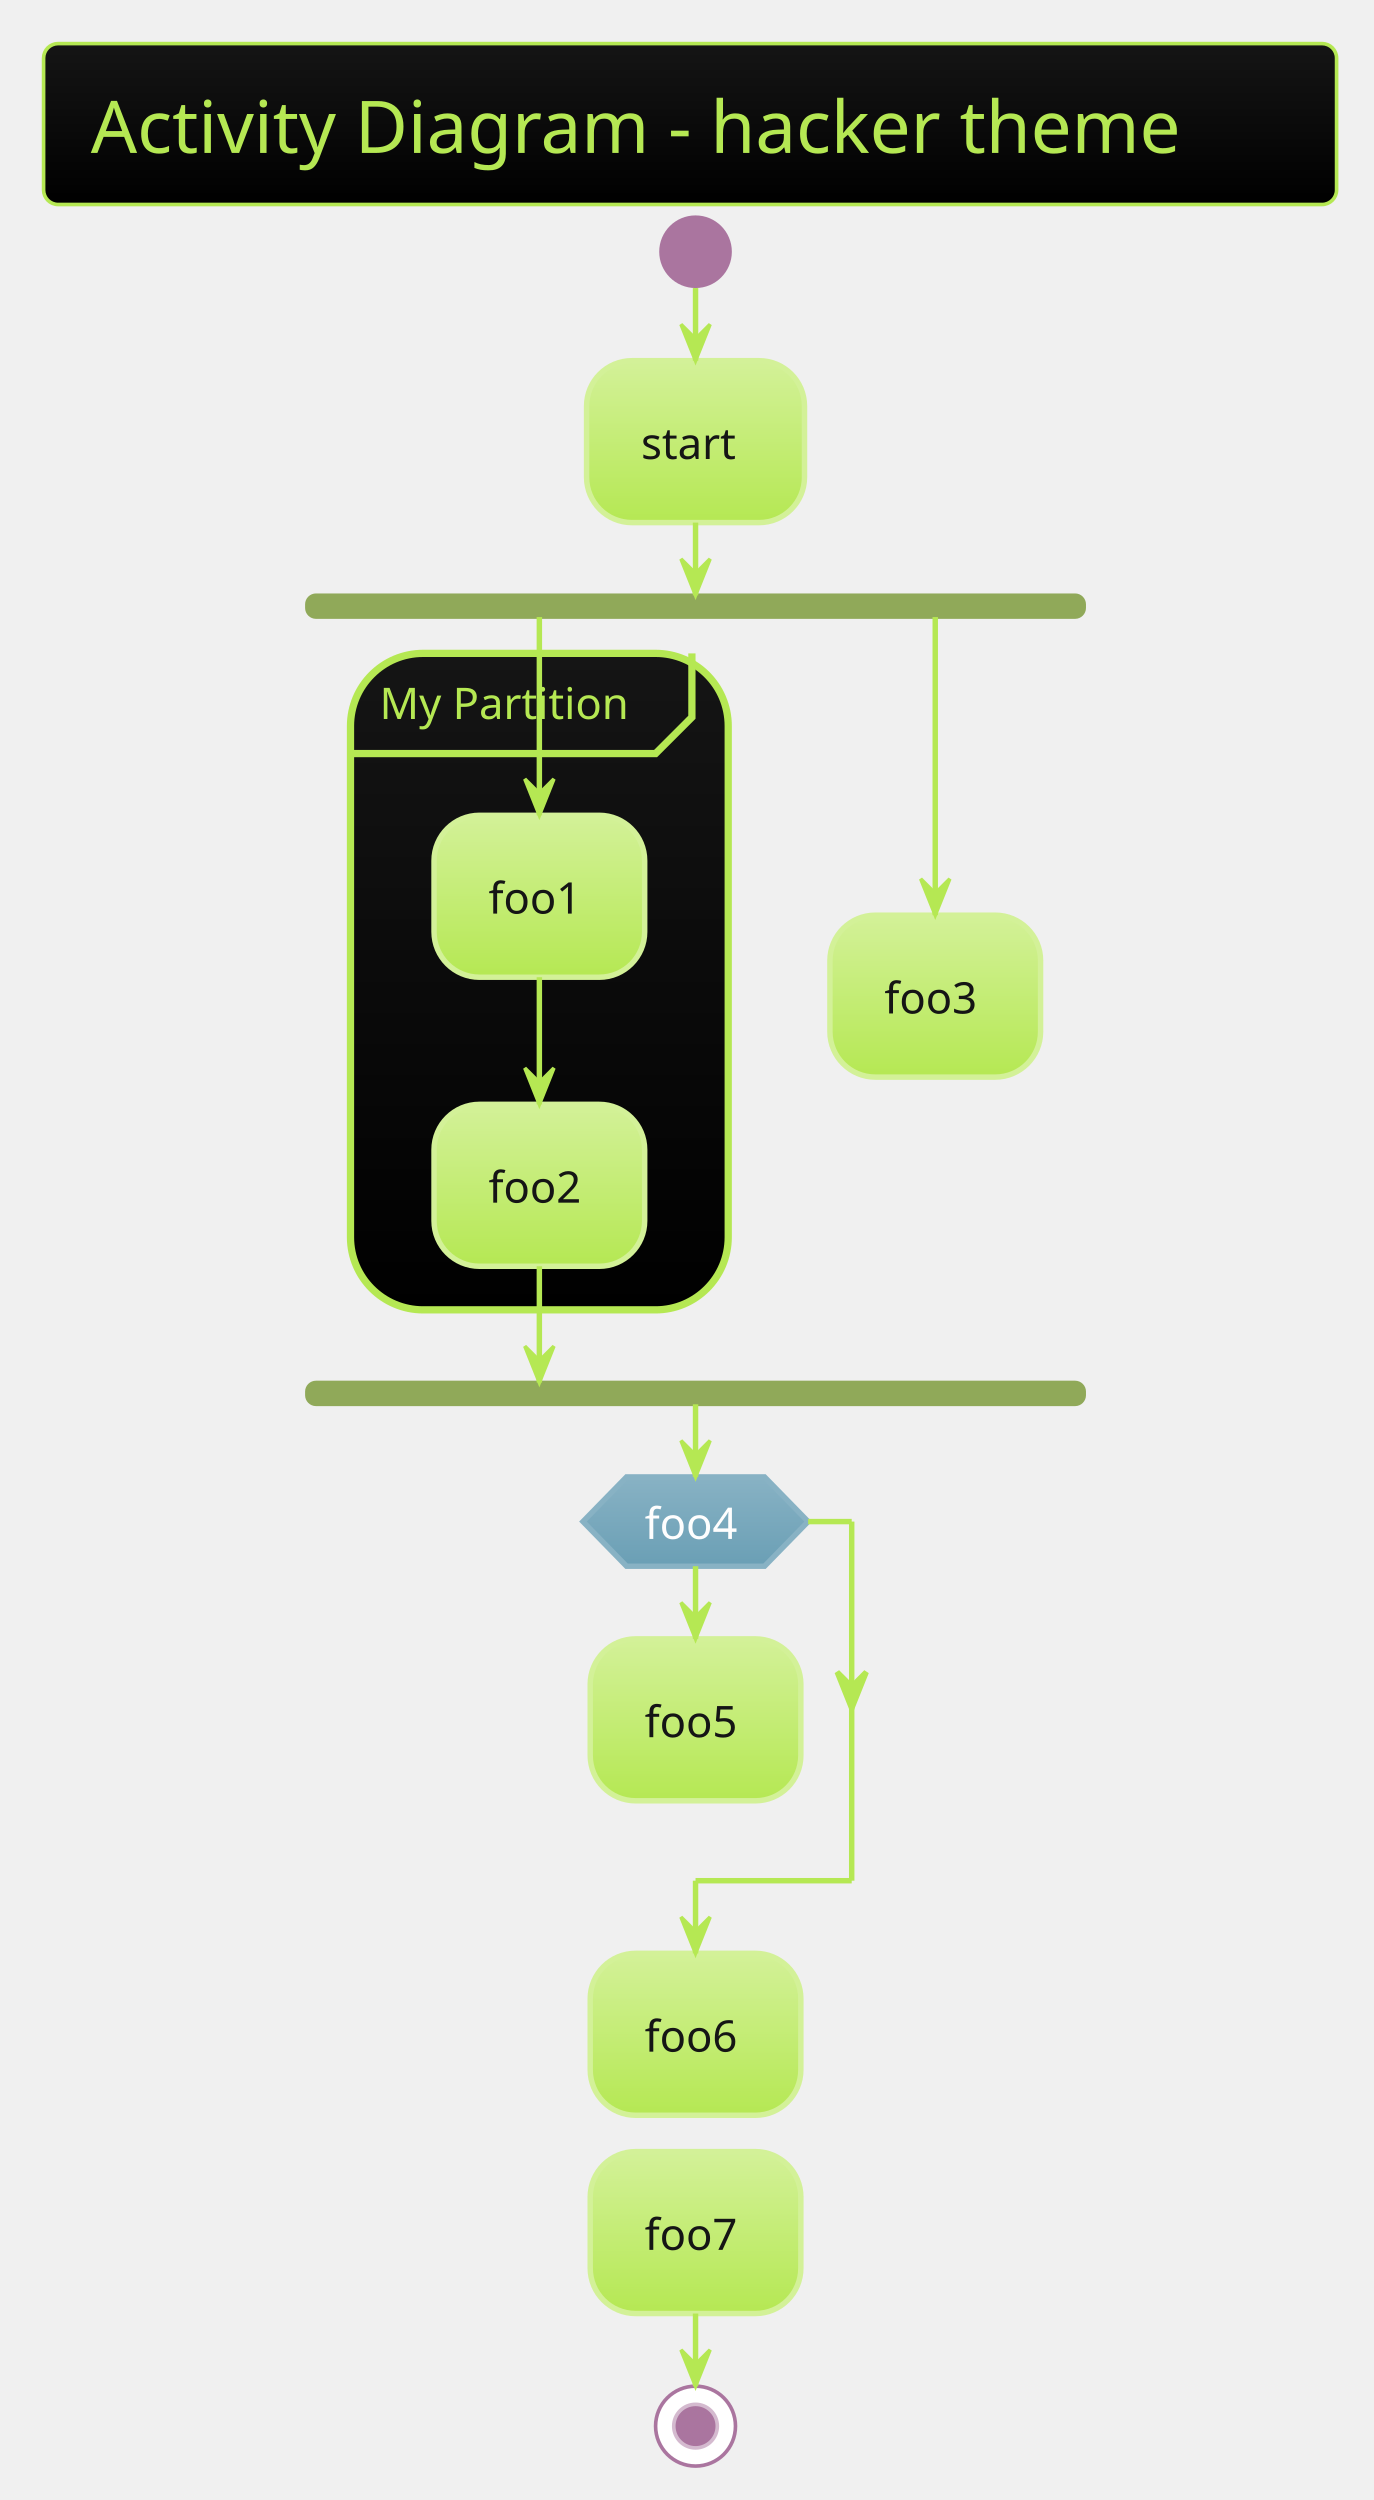
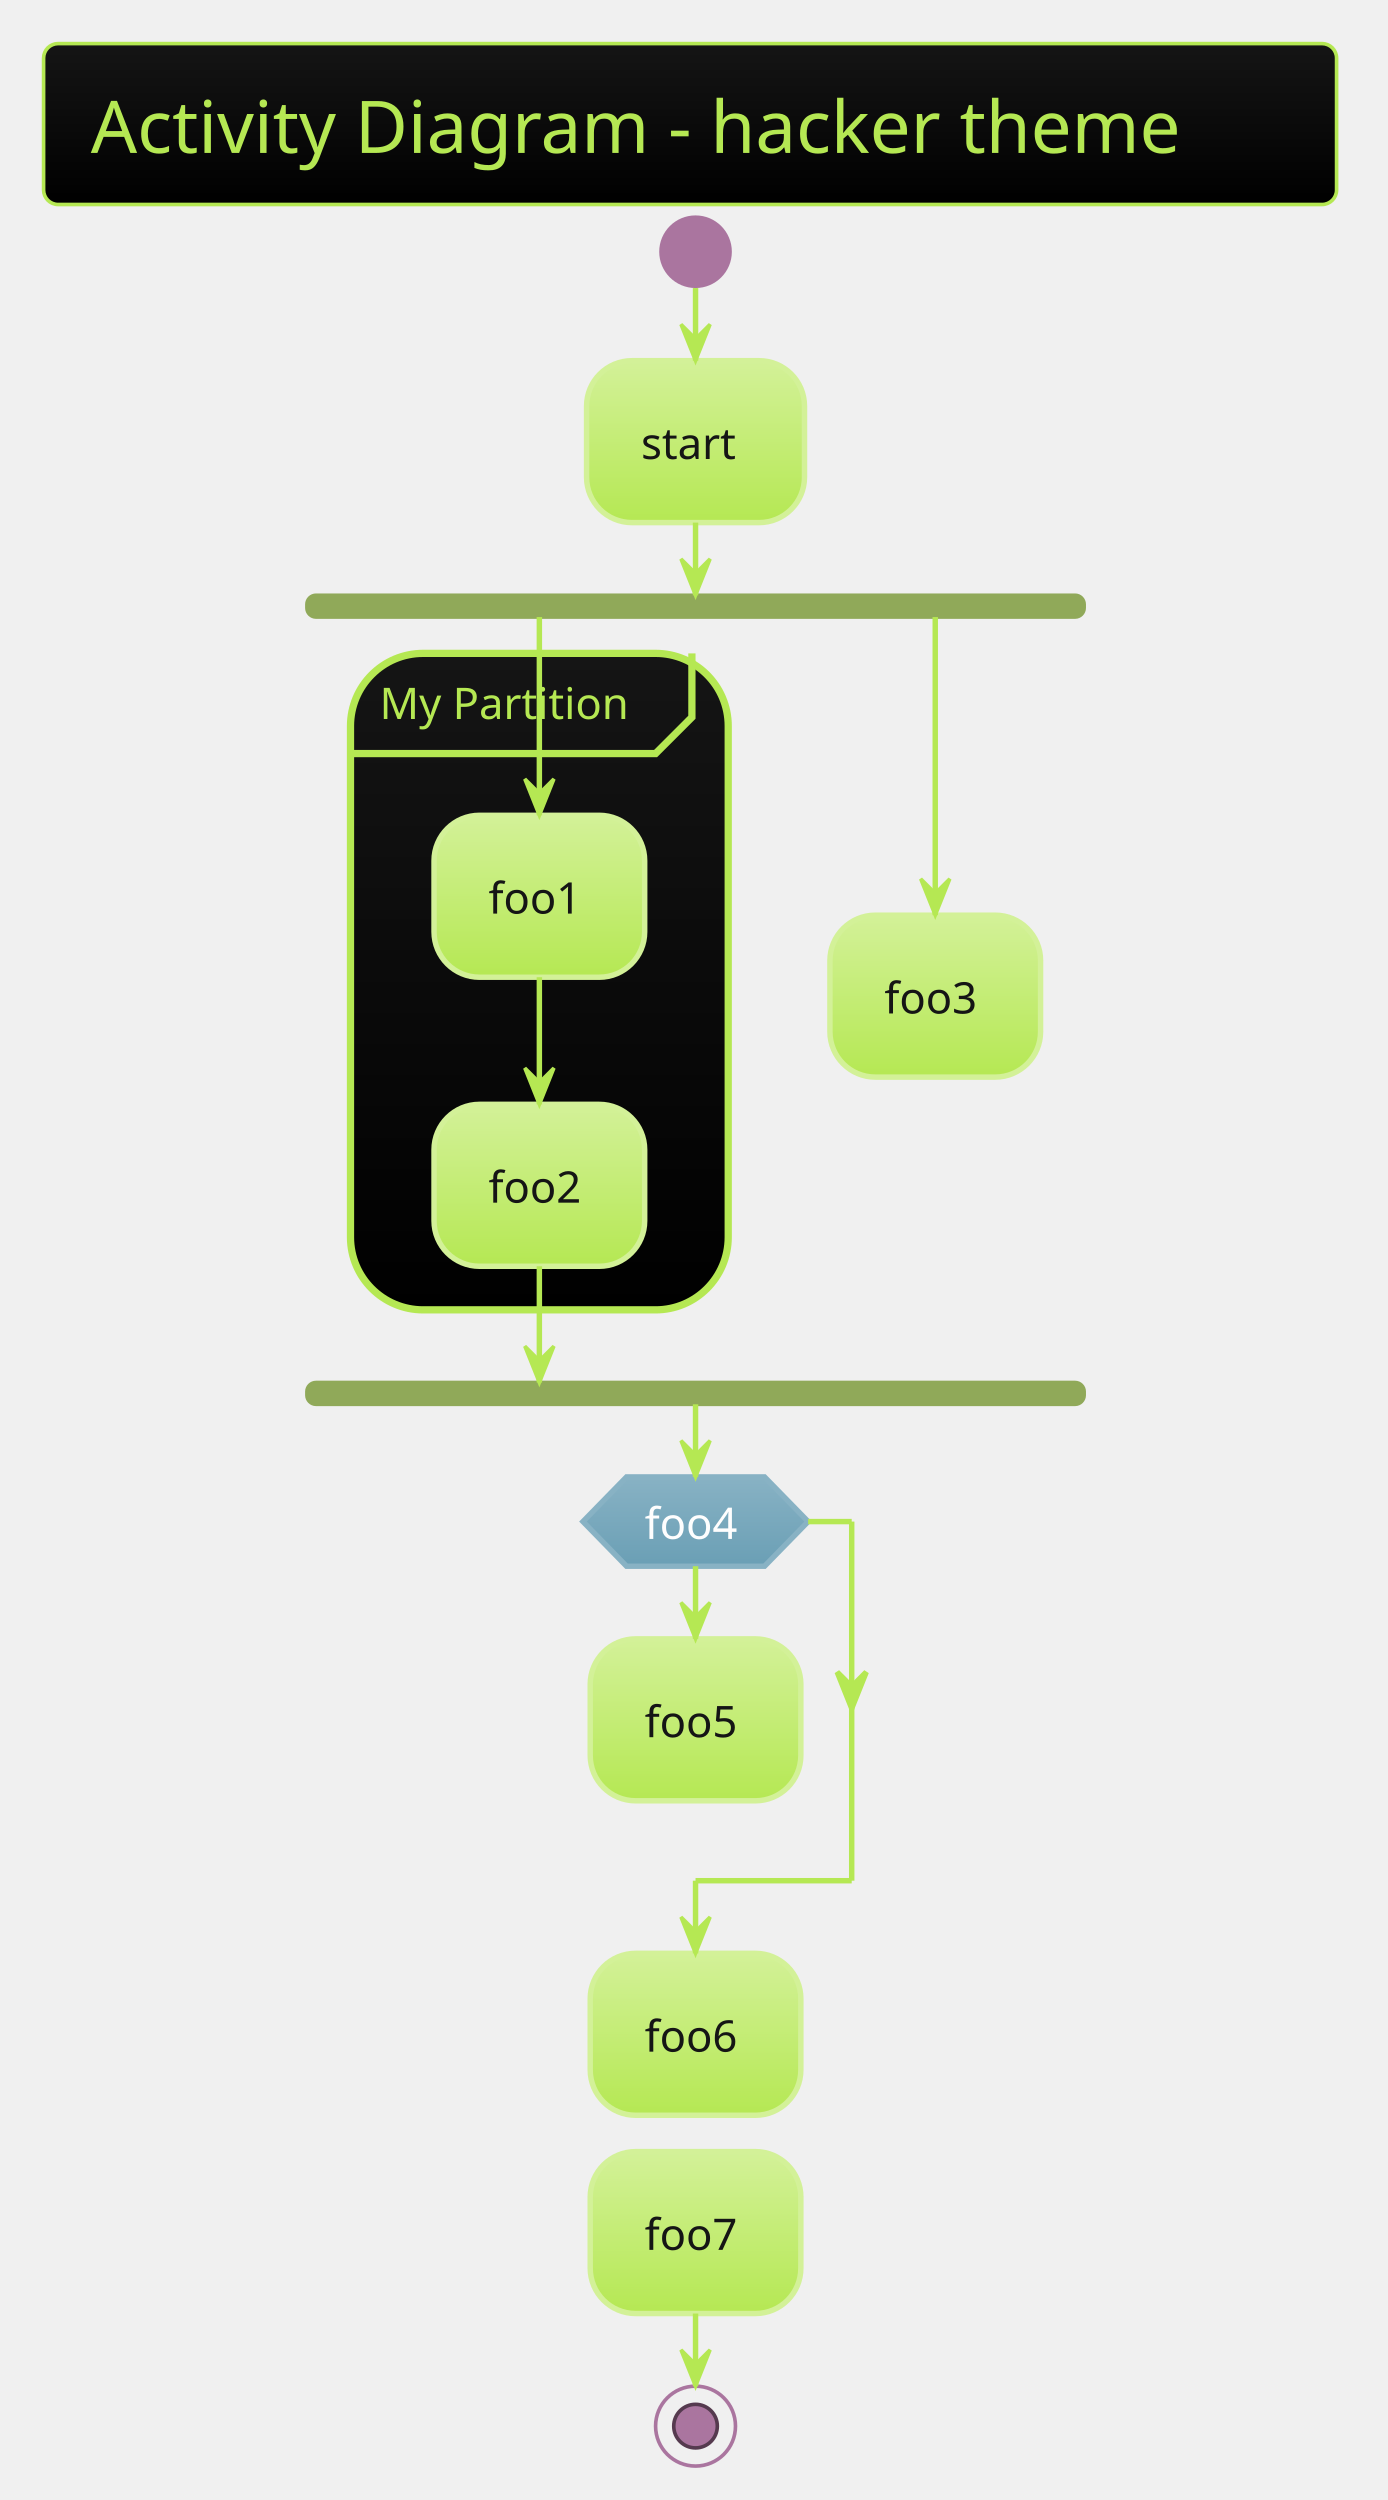
- <svg xmlns="http://www.w3.org/2000/svg" contentScriptType="application/ecmascript" contentStyleType="text/css" height="717.708px" preserveAspectRatio="none" style="width:394px;height:717px;background:#00000000;" version="1.1" viewBox="0 0 394 717" width="394.792px" zoomAndPan="magnify">
+ <svg xmlns="http://www.w3.org/2000/svg" contentScriptType="application/ecmascript" contentStyleType="text/css" height="717.708px" preserveAspectRatio="none" style="width:398px;height:717px;background:#00000000;" version="1.1" viewBox="0 0 398 717" width="398.958px" zoomAndPan="magnify">
  <defs>
-     <linearGradient id="gy1dq22xrjrvr0" x1="50%" x2="50%" y1="0%" y2="100%">
+     <linearGradient id="gst6dmjv16zqe0" x1="50%" x2="50%" y1="0%" y2="100%">
      <stop offset="0%" stop-color="#151515" />
      <stop offset="100%" stop-color="#000000" />
    </linearGradient>
-     <linearGradient id="gy1dq22xrjrvr1" x1="50%" x2="50%" y1="0%" y2="100%">
+     <linearGradient id="gst6dmjv16zqe1" x1="50%" x2="50%" y1="0%" y2="100%">
      <stop offset="0%" stop-color="#D3F198" />
      <stop offset="100%" stop-color="#B5E853" />
    </linearGradient>
-     <linearGradient id="gy1dq22xrjrvr2" x1="50%" x2="50%" y1="0%" y2="100%">
+     <linearGradient id="gst6dmjv16zqe2" x1="50%" x2="50%" y1="0%" y2="100%">
      <stop offset="0%" stop-color="#88B2C4" />
      <stop offset="100%" stop-color="#6A9FB5" />
    </linearGradient>
  </defs>
  <g>
-     <rect fill="url(#gy1dq22xrjrvr0)" height="46.153" rx="4.167" ry="4.167" style="stroke: #B5E853; stroke-width: 1.042;" width="370.833" x="12.5" y="12.5" />
-     <text fill="#B5E853" font-family="Verdana" font-size="20.833" lengthAdjust="spacingAndGlyphs" textLength="343.75" x="26.042" y="43.862">Activity Diagram - hacker theme</text>
-     <ellipse cx="199.479" cy="72.194" fill="#AA759F" rx="10.417" ry="10.417" style="stroke: none; stroke-width: 1.042;" />
-     <rect fill="url(#gy1dq22xrjrvr1)" height="46.442" rx="13.021" ry="13.021" style="stroke: #D3F198; stroke-width: 1.562;" width="62.5" x="168.229" y="103.444" />
-     <text fill="#151515" font-family="Verdana" font-size="12.5" lengthAdjust="spacingAndGlyphs" textLength="31.25" x="183.854" y="131.637">start</text>
-     <rect fill="#90A959" height="6.25" rx="2.604" ry="2.604" style="stroke: #90A959; stroke-width: 1.042;" width="222.917" x="88.021" y="170.719" />
-     <rect fill="url(#gy1dq22xrjrvr0)" height="188.283" rx="20.833" ry="20.833" style="stroke: #B5E853; stroke-width: 2.083;" width="108.333" x="100.521" y="187.386" />
-     <path d="M198.438,187.386 L198.438,205.703 L188.021,216.119 L100.521,216.119 " fill="none" style="stroke: #B5E853; stroke-width: 2.083;" />
-     <text fill="#B5E853" font-family="Verdana" font-size="12.5" lengthAdjust="spacingAndGlyphs" textLength="77.083" x="108.854" y="206.203">My Partition</text>
-     <rect fill="url(#gy1dq22xrjrvr1)" height="46.442" rx="13.021" ry="13.021" style="stroke: #D3F198; stroke-width: 1.562;" width="60.417" x="124.479" y="233.828" />
-     <text fill="#151515" font-family="Verdana" font-size="12.5" lengthAdjust="spacingAndGlyphs" textLength="29.167" x="140.104" y="262.02">foo1</text>
-     <rect fill="url(#gy1dq22xrjrvr1)" height="46.442" rx="13.021" ry="13.021" style="stroke: #D3F198; stroke-width: 1.562;" width="60.417" x="124.479" y="316.728" />
-     <text fill="#151515" font-family="Verdana" font-size="12.5" lengthAdjust="spacingAndGlyphs" textLength="29.167" x="140.104" y="344.92">foo2</text>
-     <rect fill="url(#gy1dq22xrjrvr1)" height="46.442" rx="13.021" ry="13.021" style="stroke: #D3F198; stroke-width: 1.562;" width="60.417" x="238.021" y="262.474" />
-     <text fill="#151515" font-family="Verdana" font-size="12.5" lengthAdjust="spacingAndGlyphs" textLength="29.167" x="253.646" y="290.666">foo3</text>
-     <rect fill="#90A959" height="6.25" rx="2.604" ry="2.604" style="stroke: #90A959; stroke-width: 1.042;" width="222.917" x="88.021" y="396.503" />
-     <rect fill="url(#gy1dq22xrjrvr1)" height="46.442" rx="13.021" ry="13.021" style="stroke: #D3F198; stroke-width: 1.562;" width="60.417" x="169.271" y="470.028" />
-     <text fill="#151515" font-family="Verdana" font-size="12.5" lengthAdjust="spacingAndGlyphs" textLength="29.167" x="184.896" y="498.22">foo5</text>
-     <polygon fill="url(#gy1dq22xrjrvr2)" points="179.688,423.586,219.271,423.586,231.771,436.39,219.271,449.194,179.688,449.194,167.188,436.39,179.688,423.586" style="stroke: #88B2C4; stroke-width: 1.562;" />
-     <text fill="#FEFEFE" font-family="Verdana" font-size="12.5" lengthAdjust="spacingAndGlyphs" textLength="29.167" x="184.896" y="441.361">foo4</text>
-     <rect fill="url(#gy1dq22xrjrvr1)" height="46.442" rx="13.021" ry="13.021" style="stroke: #D3F198; stroke-width: 1.562;" width="60.417" x="169.271" y="560.219" />
-     <text fill="#151515" font-family="Verdana" font-size="12.5" lengthAdjust="spacingAndGlyphs" textLength="29.167" x="184.896" y="588.412">foo6</text>
-     <rect fill="url(#gy1dq22xrjrvr1)" height="46.442" rx="13.021" ry="13.021" style="stroke: #D3F198; stroke-width: 1.562;" width="60.417" x="169.271" y="617.078" />
-     <text fill="#151515" font-family="Verdana" font-size="12.5" lengthAdjust="spacingAndGlyphs" textLength="29.167" x="184.896" y="645.27">foo7</text>
-     <ellipse cx="199.479" cy="695.811" fill="#FFFFFF" rx="11.458" ry="11.458" style="stroke: #AA759F; stroke-width: 1.042;" />
-     <ellipse cx="199.479" cy="695.811" fill="#AA759F" rx="6.25" ry="6.25" style="stroke: #D4BACF; stroke-width: 1.042;" />
-     <line style="stroke: #B5E853; stroke-width: 1.562;" x1="199.479" x2="199.479" y1="82.611" y2="103.444" />
-     <polygon fill="#B5E853" points="195.312,93.028,199.479,103.444,203.646,93.028,199.479,97.194" style="stroke: #B5E853; stroke-width: 1.042;" />
-     <line style="stroke: #B5E853; stroke-width: 1.562;" x1="154.688" x2="154.688" y1="280.269" y2="316.728" />
-     <polygon fill="#B5E853" points="150.521,306.311,154.688,316.728,158.854,306.311,154.688,310.478" style="stroke: #B5E853; stroke-width: 1.042;" />
-     <line style="stroke: #B5E853; stroke-width: 1.562;" x1="154.688" x2="154.688" y1="176.969" y2="233.828" />
-     <polygon fill="#B5E853" points="150.521,223.411,154.688,233.828,158.854,223.411,154.688,227.578" style="stroke: #B5E853; stroke-width: 1.042;" />
-     <line style="stroke: #B5E853; stroke-width: 1.562;" x1="268.229" x2="268.229" y1="176.969" y2="262.474" />
-     <polygon fill="#B5E853" points="264.062,252.057,268.229,262.474,272.396,252.057,268.229,256.224" style="stroke: #B5E853; stroke-width: 1.042;" />
-     <line style="stroke: #B5E853; stroke-width: 1.562;" x1="154.688" x2="154.688" y1="363.169" y2="396.503" />
-     <polygon fill="#B5E853" points="150.521,386.086,154.688,396.503,158.854,386.086,154.688,390.253" style="stroke: #B5E853; stroke-width: 1.042;" />
-     <line style="stroke: #B5E853; stroke-width: 1.562;" x1="199.479" x2="199.479" y1="149.886" y2="170.719" />
-     <polygon fill="#B5E853" points="195.312,160.303,199.479,170.719,203.646,160.303,199.479,164.469" style="stroke: #B5E853; stroke-width: 1.042;" />
-     <line style="stroke: #B5E853; stroke-width: 1.562;" x1="199.479" x2="199.479" y1="449.194" y2="470.028" />
-     <polygon fill="#B5E853" points="195.312,459.611,199.479,470.028,203.646,459.611,199.479,463.778" style="stroke: #B5E853; stroke-width: 1.042;" />
-     <line style="stroke: #B5E853; stroke-width: 1.562;" x1="231.771" x2="244.271" y1="436.39" y2="436.39" />
-     <polygon fill="#B5E853" points="240.104,479.555,244.271,489.971,248.438,479.555,244.271,483.721" style="stroke: #B5E853; stroke-width: 1.562;" />
-     <line style="stroke: #B5E853; stroke-width: 1.562;" x1="244.271" x2="244.271" y1="436.39" y2="539.386" />
-     <line style="stroke: #B5E853; stroke-width: 1.562;" x1="244.271" x2="199.479" y1="539.386" y2="539.386" />
-     <line style="stroke: #B5E853; stroke-width: 1.562;" x1="199.479" x2="199.479" y1="539.386" y2="560.219" />
-     <polygon fill="#B5E853" points="195.312,549.803,199.479,560.219,203.646,549.803,199.479,553.969" style="stroke: #B5E853; stroke-width: 1.042;" />
-     <line style="stroke: #B5E853; stroke-width: 1.562;" x1="199.479" x2="199.479" y1="402.753" y2="423.586" />
-     <polygon fill="#B5E853" points="195.312,413.169,199.479,423.586,203.646,413.169,199.479,417.336" style="stroke: #B5E853; stroke-width: 1.042;" />
-     <line style="stroke: #B5E853; stroke-width: 1.562;" x1="199.479" x2="199.479" y1="663.519" y2="684.353" />
-     <polygon fill="#B5E853" points="195.312,673.936,199.479,684.353,203.646,673.936,199.479,678.103" style="stroke: #B5E853; stroke-width: 1.042;" />
+     <rect fill="url(#gst6dmjv16zqe0)" height="46.153" rx="4.167" ry="4.167" style="stroke:#B5E853;stroke-width:1.042;" width="370.833" x="12.5" y="12.5" />
+     <text fill="#B5E853" font-family="Verdana" font-size="20.833" lengthAdjust="spacing" textLength="343.75" x="26.042" y="43.862">Activity Diagram - hacker theme</text>
+     <ellipse cx="199.479" cy="72.194" fill="#AA759F" rx="10.417" ry="10.417" style="stroke:none;stroke-width:1.042;" />
+     <rect fill="url(#gst6dmjv16zqe1)" height="46.442" rx="13.021" ry="13.021" style="stroke:#D3F198;stroke-width:1.562;" width="62.5" x="168.229" y="103.444" />
+     <text fill="#151515" font-family="Verdana" font-size="12.5" lengthAdjust="spacing" textLength="31.25" x="183.854" y="131.637">start</text>
+     <rect fill="#90A959" height="6.25" rx="2.604" ry="2.604" style="stroke:#90A959;stroke-width:1.042;" width="222.917" x="88.021" y="170.719" />
+     <rect fill="url(#gst6dmjv16zqe0)" height="188.283" rx="20.833" ry="20.833" style="stroke:#B5E853;stroke-width:2.083;" width="108.333" x="100.521" y="187.386" />
+     <path d="M198.438,187.386 L198.438,205.703 L188.021,216.119 L100.521,216.119 " fill="none" style="stroke:#B5E853;stroke-width:2.083;" />
+     <text fill="#B5E853" font-family="Verdana" font-size="12.5" lengthAdjust="spacing" textLength="77.083" x="108.854" y="206.203">My Partition</text>
+     <rect fill="url(#gst6dmjv16zqe1)" height="46.442" rx="13.021" ry="13.021" style="stroke:#D3F198;stroke-width:1.562;" width="60.417" x="124.479" y="233.828" />
+     <text fill="#151515" font-family="Verdana" font-size="12.5" lengthAdjust="spacing" textLength="29.167" x="140.104" y="262.02">foo1</text>
+     <rect fill="url(#gst6dmjv16zqe1)" height="46.442" rx="13.021" ry="13.021" style="stroke:#D3F198;stroke-width:1.562;" width="60.417" x="124.479" y="316.728" />
+     <text fill="#151515" font-family="Verdana" font-size="12.5" lengthAdjust="spacing" textLength="29.167" x="140.104" y="344.92">foo2</text>
+     <rect fill="url(#gst6dmjv16zqe1)" height="46.442" rx="13.021" ry="13.021" style="stroke:#D3F198;stroke-width:1.562;" width="60.417" x="238.021" y="262.474" />
+     <text fill="#151515" font-family="Verdana" font-size="12.5" lengthAdjust="spacing" textLength="29.167" x="253.646" y="290.666">foo3</text>
+     <rect fill="#90A959" height="6.25" rx="2.604" ry="2.604" style="stroke:#90A959;stroke-width:1.042;" width="222.917" x="88.021" y="396.503" />
+     <rect fill="url(#gst6dmjv16zqe1)" height="46.442" rx="13.021" ry="13.021" style="stroke:#D3F198;stroke-width:1.562;" width="60.417" x="169.271" y="470.028" />
+     <text fill="#151515" font-family="Verdana" font-size="12.5" lengthAdjust="spacing" textLength="29.167" x="184.896" y="498.22">foo5</text>
+     <polygon fill="url(#gst6dmjv16zqe2)" points="179.688,423.586,219.271,423.586,231.771,436.39,219.271,449.194,179.688,449.194,167.188,436.39,179.688,423.586" style="stroke:#88B2C4;stroke-width:1.562;" />
+     <text fill="#FEFEFE" font-family="Verdana" font-size="12.5" lengthAdjust="spacing" textLength="29.167" x="184.896" y="441.361">foo4</text>
+     <rect fill="url(#gst6dmjv16zqe1)" height="46.442" rx="13.021" ry="13.021" style="stroke:#D3F198;stroke-width:1.562;" width="60.417" x="169.271" y="560.219" />
+     <text fill="#151515" font-family="Verdana" font-size="12.5" lengthAdjust="spacing" textLength="29.167" x="184.896" y="588.412">foo6</text>
+     <rect fill="url(#gst6dmjv16zqe1)" height="46.442" rx="13.021" ry="13.021" style="stroke:#D3F198;stroke-width:1.562;" width="60.417" x="169.271" y="617.078" />
+     <text fill="#151515" font-family="Verdana" font-size="12.5" lengthAdjust="spacing" textLength="29.167" x="184.896" y="645.27">foo7</text>
+     <ellipse cx="199.479" cy="695.811" rx="11.458" ry="11.458" style="stroke:#AA759F;stroke-width:1.042;fill:none;" />
+     <ellipse cx="199.479" cy="695.811" fill="#AA759F" rx="6.25" ry="6.25" style="stroke:#553A4F;stroke-width:1.042;" />
+     <line style="stroke:#B5E853;stroke-width:1.562;" x1="199.479" x2="199.479" y1="82.611" y2="103.444" />
+     <polygon fill="#B5E853" points="195.312,93.028,199.479,103.444,203.646,93.028,199.479,97.194" style="stroke:#B5E853;stroke-width:1.042;" />
+     <line style="stroke:#B5E853;stroke-width:1.562;" x1="154.688" x2="154.688" y1="280.269" y2="316.728" />
+     <polygon fill="#B5E853" points="150.521,306.311,154.688,316.728,158.854,306.311,154.688,310.478" style="stroke:#B5E853;stroke-width:1.042;" />
+     <line style="stroke:#B5E853;stroke-width:1.562;" x1="154.688" x2="154.688" y1="176.969" y2="233.828" />
+     <polygon fill="#B5E853" points="150.521,223.411,154.688,233.828,158.854,223.411,154.688,227.578" style="stroke:#B5E853;stroke-width:1.042;" />
+     <line style="stroke:#B5E853;stroke-width:1.562;" x1="268.229" x2="268.229" y1="176.969" y2="262.474" />
+     <polygon fill="#B5E853" points="264.062,252.057,268.229,262.474,272.396,252.057,268.229,256.224" style="stroke:#B5E853;stroke-width:1.042;" />
+     <line style="stroke:#B5E853;stroke-width:1.562;" x1="154.688" x2="154.688" y1="363.169" y2="396.503" />
+     <polygon fill="#B5E853" points="150.521,386.086,154.688,396.503,158.854,386.086,154.688,390.253" style="stroke:#B5E853;stroke-width:1.042;" />
+     <line style="stroke:#B5E853;stroke-width:1.562;" x1="199.479" x2="199.479" y1="149.886" y2="170.719" />
+     <polygon fill="#B5E853" points="195.312,160.303,199.479,170.719,203.646,160.303,199.479,164.469" style="stroke:#B5E853;stroke-width:1.042;" />
+     <line style="stroke:#B5E853;stroke-width:1.562;" x1="199.479" x2="199.479" y1="449.194" y2="470.028" />
+     <polygon fill="#B5E853" points="195.312,459.611,199.479,470.028,203.646,459.611,199.479,463.778" style="stroke:#B5E853;stroke-width:1.042;" />
+     <line style="stroke:#B5E853;stroke-width:1.562;" x1="231.771" x2="244.271" y1="436.39" y2="436.39" />
+     <polygon fill="#B5E853" points="240.104,479.555,244.271,489.971,248.438,479.555,244.271,483.721" style="stroke:#B5E853;stroke-width:1.562;" />
+     <line style="stroke:#B5E853;stroke-width:1.562;" x1="244.271" x2="244.271" y1="436.39" y2="539.386" />
+     <line style="stroke:#B5E853;stroke-width:1.562;" x1="244.271" x2="199.479" y1="539.386" y2="539.386" />
+     <line style="stroke:#B5E853;stroke-width:1.562;" x1="199.479" x2="199.479" y1="539.386" y2="560.219" />
+     <polygon fill="#B5E853" points="195.312,549.803,199.479,560.219,203.646,549.803,199.479,553.969" style="stroke:#B5E853;stroke-width:1.042;" />
+     <line style="stroke:#B5E853;stroke-width:1.562;" x1="199.479" x2="199.479" y1="402.753" y2="423.586" />
+     <polygon fill="#B5E853" points="195.312,413.169,199.479,423.586,203.646,413.169,199.479,417.336" style="stroke:#B5E853;stroke-width:1.042;" />
+     <line style="stroke:#B5E853;stroke-width:1.562;" x1="199.479" x2="199.479" y1="663.519" y2="684.353" />
+     <polygon fill="#B5E853" points="195.312,673.936,199.479,684.353,203.646,673.936,199.479,678.103" style="stroke:#B5E853;stroke-width:1.042;" />
  </g>
</svg>
